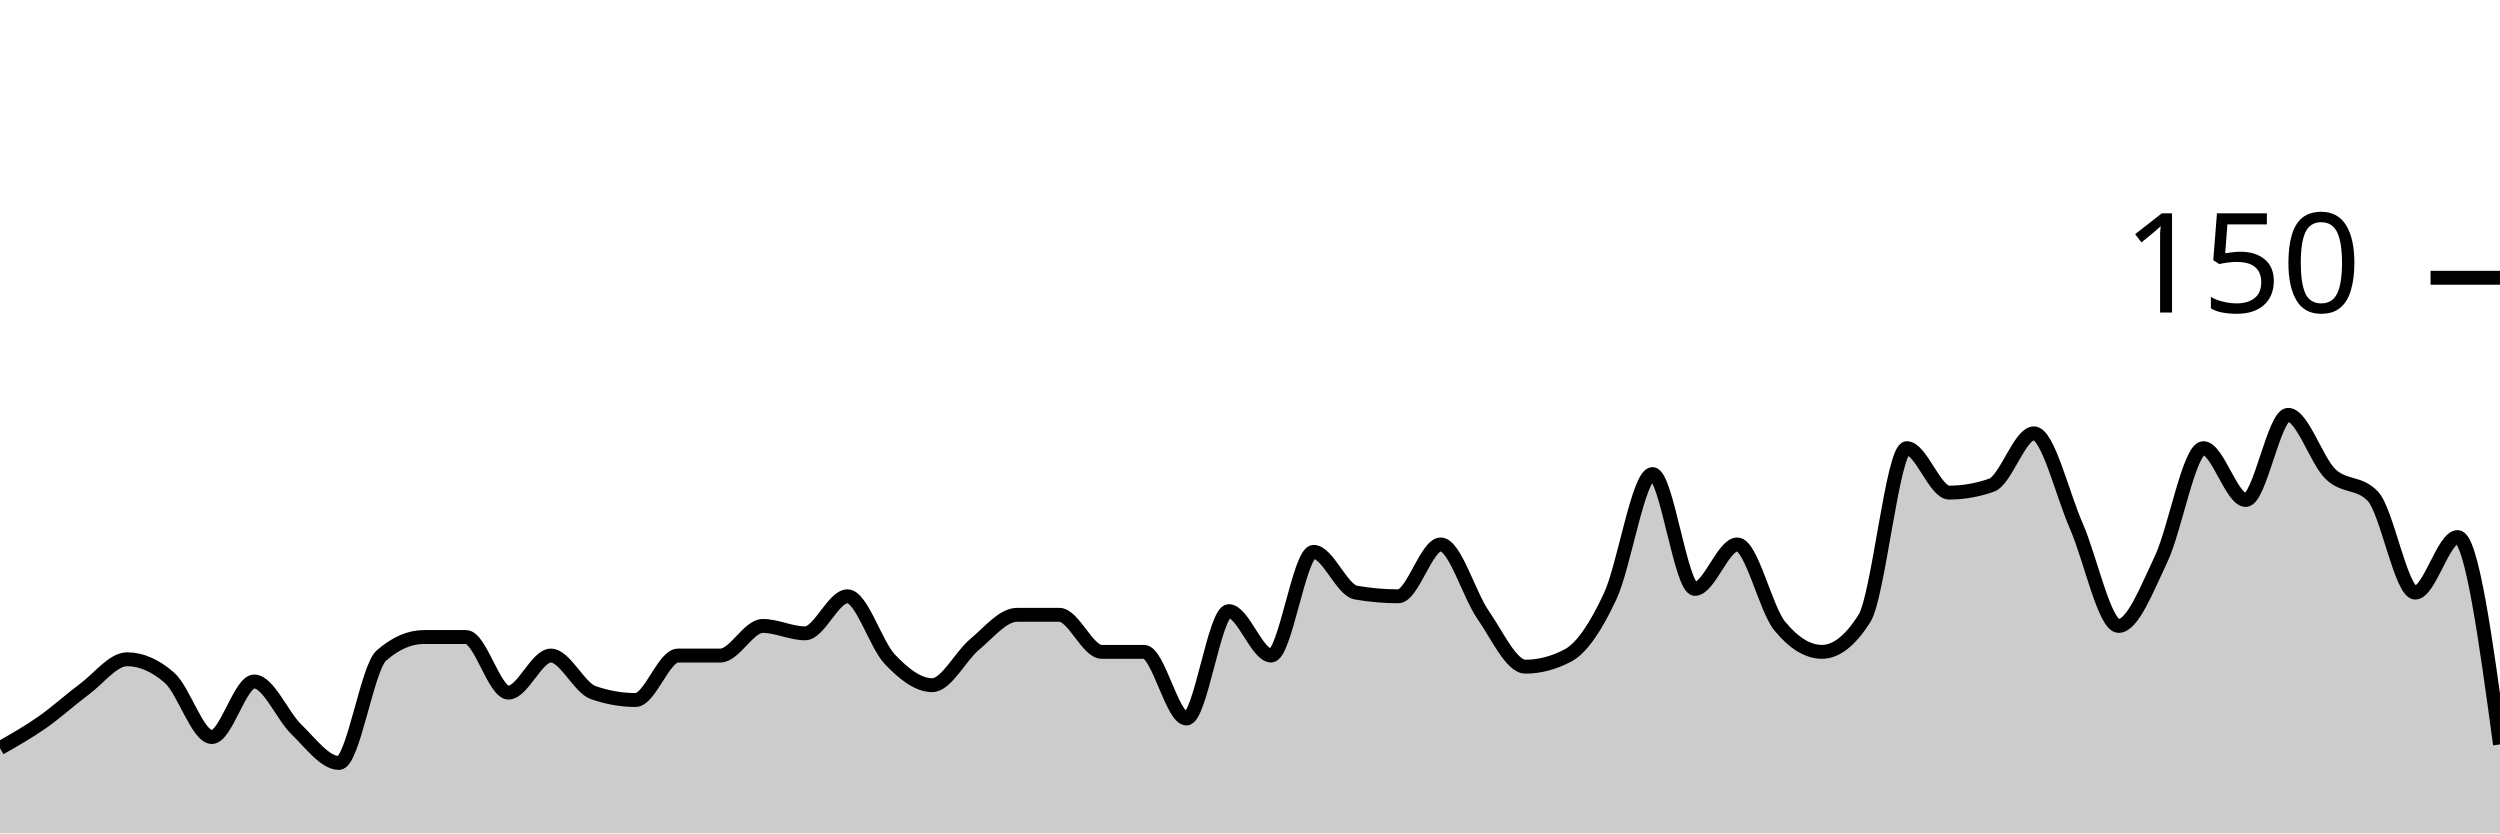
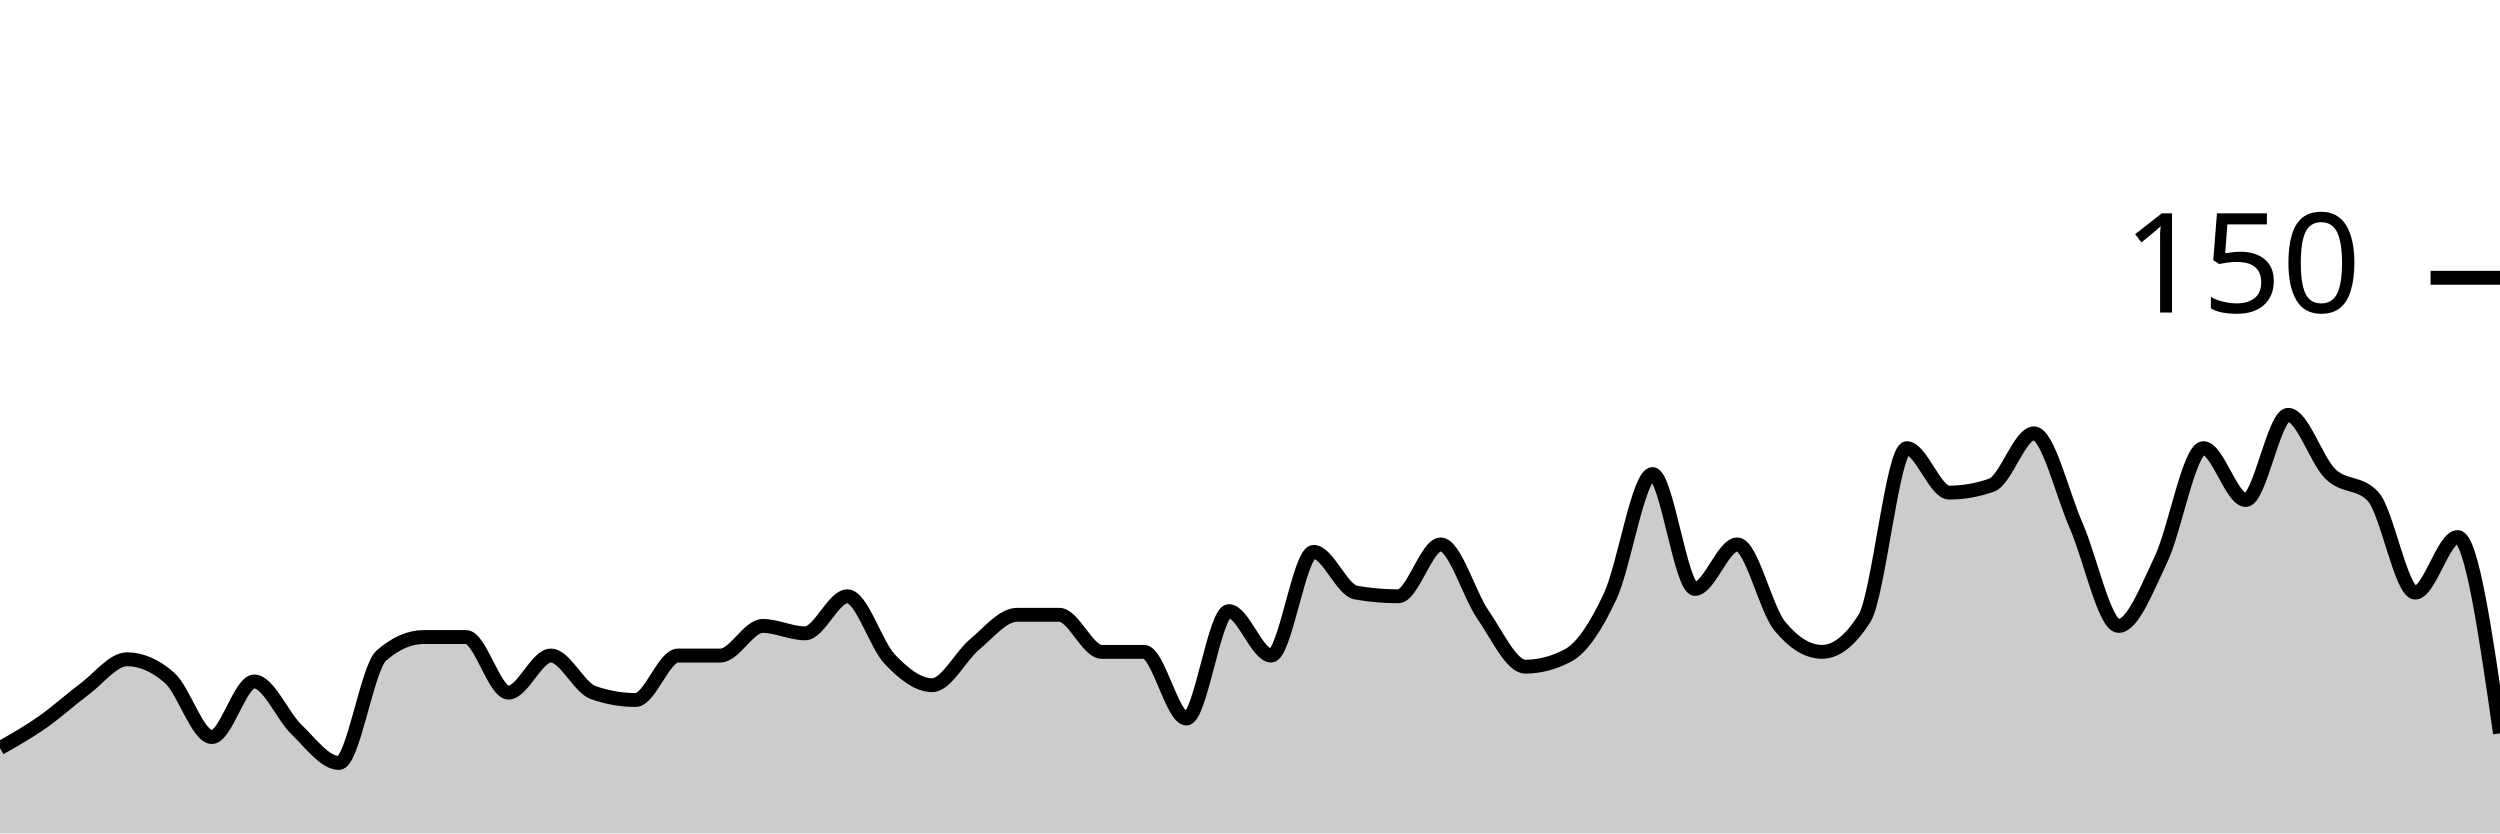
<svg xmlns="http://www.w3.org/2000/svg" viewBox="0 0 180 60">
  <g transform="translate(0,20)">
-     <path class="area" fill="rgba(0, 0, 0, 0.2)" d="M0,33.867C1.017,33.289,2.034,32.711,3.051,32C4.068,31.289,5.085,30.356,6.102,29.6C7.119,28.844,8.136,27.467,9.153,27.467C10.169,27.467,11.186,27.911,12.203,28.8C13.22,29.689,14.237,33.067,15.254,33.067C16.271,33.067,17.288,29.067,18.305,29.067C19.322,29.067,20.339,31.556,21.356,32.533C22.373,33.511,23.39,34.933,24.407,34.933C25.424,34.933,26.441,28.089,27.458,27.2C28.475,26.311,29.492,25.867,30.508,25.867C31.525,25.867,32.542,25.867,33.559,25.867C34.576,25.867,35.593,29.867,36.61,29.867C37.627,29.867,38.644,27.2,39.661,27.2C40.678,27.2,41.695,29.511,42.712,29.867C43.729,30.222,44.746,30.4,45.763,30.4C46.78,30.4,47.797,27.2,48.814,27.2C49.831,27.2,50.847,27.2,51.864,27.2C52.881,27.2,53.898,25.067,54.915,25.067C55.932,25.067,56.949,25.6,57.966,25.6C58.983,25.6,60,22.933,61.017,22.933C62.034,22.933,63.051,26.4,64.068,27.467C65.085,28.533,66.102,29.333,67.119,29.333C68.136,29.333,69.153,27.244,70.169,26.4C71.186,25.556,72.203,24.267,73.22,24.267C74.237,24.267,75.254,24.267,76.271,24.267C77.288,24.267,78.305,26.933,79.322,26.933C80.339,26.933,81.356,26.933,82.373,26.933C83.39,26.933,84.407,31.733,85.424,31.733C86.441,31.733,87.458,24,88.475,24C89.492,24,90.508,27.2,91.525,27.2C92.542,27.2,93.559,19.733,94.576,19.733C95.593,19.733,96.61,22.489,97.627,22.667C98.644,22.844,99.661,22.933,100.678,22.933C101.695,22.933,102.712,19.2,103.729,19.2C104.746,19.2,105.763,22.8,106.78,24.267C107.797,25.733,108.814,28,109.831,28C110.847,28,111.864,27.733,112.881,27.2C113.898,26.667,114.915,25.111,115.932,22.933C116.949,20.756,117.966,14.133,118.983,14.133C120,14.133,121.017,22.4,122.034,22.4C123.051,22.4,124.068,19.2,125.085,19.2C126.102,19.2,127.119,23.822,128.136,25.067C129.153,26.311,130.169,26.933,131.186,26.933C132.203,26.933,133.22,26.133,134.237,24.533C135.254,22.933,136.271,12.267,137.288,12.267C138.305,12.267,139.322,15.467,140.339,15.467C141.356,15.467,142.373,15.289,143.39,14.933C144.407,14.578,145.424,11.2,146.441,11.2C147.458,11.2,148.475,15.556,149.492,17.867C150.508,20.178,151.525,25.067,152.542,25.067C153.559,25.067,154.576,22.4,155.593,20.267C156.61,18.133,157.627,12.267,158.644,12.267C159.661,12.267,160.678,16,161.695,16C162.712,16,163.729,9.867,164.746,9.867C165.763,9.867,166.78,13.156,167.797,14.133C168.814,15.111,169.831,14.667,170.847,15.733C171.864,16.8,172.881,22.667,173.898,22.667C174.915,22.667,175.932,18.667,176.949,18.667C177.966,18.667,178.983,26.133,180,33.6L180,40C178.983,40,177.966,40,176.949,40C175.932,40,174.915,40,173.898,40C172.881,40,171.864,40,170.847,40C169.831,40,168.814,40,167.797,40C166.78,40,165.763,40,164.746,40C163.729,40,162.712,40,161.695,40C160.678,40,159.661,40,158.644,40C157.627,40,156.61,40,155.593,40C154.576,40,153.559,40,152.542,40C151.525,40,150.508,40,149.492,40C148.475,40,147.458,40,146.441,40C145.424,40,144.407,40,143.39,40C142.373,40,141.356,40,140.339,40C139.322,40,138.305,40,137.288,40C136.271,40,135.254,40,134.237,40C133.22,40,132.203,40,131.186,40C130.169,40,129.153,40,128.136,40C127.119,40,126.102,40,125.085,40C124.068,40,123.051,40,122.034,40C121.017,40,120,40,118.983,40C117.966,40,116.949,40,115.932,40C114.915,40,113.898,40,112.881,40C111.864,40,110.847,40,109.831,40C108.814,40,107.797,40,106.78,40C105.763,40,104.746,40,103.729,40C102.712,40,101.695,40,100.678,40C99.661,40,98.644,40,97.627,40C96.61,40,95.593,40,94.576,40C93.559,40,92.542,40,91.525,40C90.508,40,89.492,40,88.475,40C87.458,40,86.441,40,85.424,40C84.407,40,83.39,40,82.373,40C81.356,40,80.339,40,79.322,40C78.305,40,77.288,40,76.271,40C75.254,40,74.237,40,73.22,40C72.203,40,71.186,40,70.169,40C69.153,40,68.136,40,67.119,40C66.102,40,65.085,40,64.068,40C63.051,40,62.034,40,61.017,40C60,40,58.983,40,57.966,40C56.949,40,55.932,40,54.915,40C53.898,40,52.881,40,51.864,40C50.847,40,49.831,40,48.814,40C47.797,40,46.78,40,45.763,40C44.746,40,43.729,40,42.712,40C41.695,40,40.678,40,39.661,40C38.644,40,37.627,40,36.61,40C35.593,40,34.576,40,33.559,40C32.542,40,31.525,40,30.508,40C29.492,40,28.475,40,27.458,40C26.441,40,25.424,40,24.407,40C23.39,40,22.373,40,21.356,40C20.339,40,19.322,40,18.305,40C17.288,40,16.271,40,15.254,40C14.237,40,13.22,40,12.203,40C11.186,40,10.169,40,9.153,40C8.136,40,7.119,40,6.102,40C5.085,40,4.068,40,3.051,40C2.034,40,1.017,40,0,40Z" />
-     <path class="line" stroke="black" fill="none" d="M0,33.867C1.017,33.289,2.034,32.711,3.051,32C4.068,31.289,5.085,30.356,6.102,29.6C7.119,28.844,8.136,27.467,9.153,27.467C10.169,27.467,11.186,27.911,12.203,28.8C13.22,29.689,14.237,33.067,15.254,33.067C16.271,33.067,17.288,29.067,18.305,29.067C19.322,29.067,20.339,31.556,21.356,32.533C22.373,33.511,23.39,34.933,24.407,34.933C25.424,34.933,26.441,28.089,27.458,27.2C28.475,26.311,29.492,25.867,30.508,25.867C31.525,25.867,32.542,25.867,33.559,25.867C34.576,25.867,35.593,29.867,36.61,29.867C37.627,29.867,38.644,27.2,39.661,27.2C40.678,27.2,41.695,29.511,42.712,29.867C43.729,30.222,44.746,30.4,45.763,30.4C46.78,30.4,47.797,27.2,48.814,27.2C49.831,27.2,50.847,27.2,51.864,27.2C52.881,27.2,53.898,25.067,54.915,25.067C55.932,25.067,56.949,25.6,57.966,25.6C58.983,25.6,60,22.933,61.017,22.933C62.034,22.933,63.051,26.4,64.068,27.467C65.085,28.533,66.102,29.333,67.119,29.333C68.136,29.333,69.153,27.244,70.169,26.4C71.186,25.556,72.203,24.267,73.22,24.267C74.237,24.267,75.254,24.267,76.271,24.267C77.288,24.267,78.305,26.933,79.322,26.933C80.339,26.933,81.356,26.933,82.373,26.933C83.39,26.933,84.407,31.733,85.424,31.733C86.441,31.733,87.458,24,88.475,24C89.492,24,90.508,27.2,91.525,27.2C92.542,27.2,93.559,19.733,94.576,19.733C95.593,19.733,96.61,22.489,97.627,22.667C98.644,22.844,99.661,22.933,100.678,22.933C101.695,22.933,102.712,19.2,103.729,19.2C104.746,19.2,105.763,22.8,106.78,24.267C107.797,25.733,108.814,28,109.831,28C110.847,28,111.864,27.733,112.881,27.2C113.898,26.667,114.915,25.111,115.932,22.933C116.949,20.756,117.966,14.133,118.983,14.133C120,14.133,121.017,22.4,122.034,22.4C123.051,22.4,124.068,19.2,125.085,19.2C126.102,19.2,127.119,23.822,128.136,25.067C129.153,26.311,130.169,26.933,131.186,26.933C132.203,26.933,133.22,26.133,134.237,24.533C135.254,22.933,136.271,12.267,137.288,12.267C138.305,12.267,139.322,15.467,140.339,15.467C141.356,15.467,142.373,15.289,143.39,14.933C144.407,14.578,145.424,11.2,146.441,11.2C147.458,11.2,148.475,15.556,149.492,17.867C150.508,20.178,151.525,25.067,152.542,25.067C153.559,25.067,154.576,22.4,155.593,20.267C156.61,18.133,157.627,12.267,158.644,12.267C159.661,12.267,160.678,16,161.695,16C162.712,16,163.729,9.867,164.746,9.867C165.763,9.867,166.78,13.156,167.797,14.133C168.814,15.111,169.831,14.667,170.847,15.733C171.864,16.8,172.881,22.667,173.898,22.667C174.915,22.667,175.932,18.667,176.949,18.667C177.966,18.667,178.983,26.133,180,33.6" />
+     <path class="area" fill="rgba(0, 0, 0, 0.2)" d="M0,33.867C1.017,33.289,2.034,32.711,3.051,32C4.068,31.289,5.085,30.356,6.102,29.6C7.119,28.844,8.136,27.467,9.153,27.467C10.169,27.467,11.186,27.911,12.203,28.8C13.22,29.689,14.237,33.067,15.254,33.067C16.271,33.067,17.288,29.067,18.305,29.067C19.322,29.067,20.339,31.556,21.356,32.533C22.373,33.511,23.39,34.933,24.407,34.933C25.424,34.933,26.441,28.089,27.458,27.2C28.475,26.311,29.492,25.867,30.508,25.867C31.525,25.867,32.542,25.867,33.559,25.867C34.576,25.867,35.593,29.867,36.61,29.867C37.627,29.867,38.644,27.2,39.661,27.2C40.678,27.2,41.695,29.511,42.712,29.867C43.729,30.222,44.746,30.4,45.763,30.4C46.78,30.4,47.797,27.2,48.814,27.2C49.831,27.2,50.847,27.2,51.864,27.2C52.881,27.2,53.898,25.067,54.915,25.067C55.932,25.067,56.949,25.6,57.966,25.6C58.983,25.6,60,22.933,61.017,22.933C62.034,22.933,63.051,26.4,64.068,27.467C65.085,28.533,66.102,29.333,67.119,29.333C68.136,29.333,69.153,27.244,70.169,26.4C71.186,25.556,72.203,24.267,73.22,24.267C74.237,24.267,75.254,24.267,76.271,24.267C77.288,24.267,78.305,26.933,79.322,26.933C80.339,26.933,81.356,26.933,82.373,26.933C83.39,26.933,84.407,31.733,85.424,31.733C86.441,31.733,87.458,24,88.475,24C89.492,24,90.508,27.2,91.525,27.2C92.542,27.2,93.559,19.733,94.576,19.733C95.593,19.733,96.61,22.489,97.627,22.667C98.644,22.844,99.661,22.933,100.678,22.933C101.695,22.933,102.712,19.2,103.729,19.2C104.746,19.2,105.763,22.8,106.78,24.267C107.797,25.733,108.814,28,109.831,28C110.847,28,111.864,27.733,112.881,27.2C113.898,26.667,114.915,25.111,115.932,22.933C116.949,20.756,117.966,14.133,118.983,14.133C120,14.133,121.017,22.4,122.034,22.4C123.051,22.4,124.068,19.2,125.085,19.2C126.102,19.2,127.119,23.822,128.136,25.067C129.153,26.311,130.169,26.933,131.186,26.933C132.203,26.933,133.22,26.133,134.237,24.533C135.254,22.933,136.271,12.267,137.288,12.267C138.305,12.267,139.322,15.467,140.339,15.467C141.356,15.467,142.373,15.289,143.39,14.933C144.407,14.578,145.424,11.2,146.441,11.2C147.458,11.2,148.475,15.556,149.492,17.867C150.508,20.178,151.525,25.067,152.542,25.067C153.559,25.067,154.576,22.4,155.593,20.267C156.61,18.133,157.627,12.267,158.644,12.267C159.661,12.267,160.678,16,161.695,16C162.712,16,163.729,9.867,164.746,9.867C165.763,9.867,166.78,13.156,167.797,14.133C168.814,15.111,169.831,14.667,170.847,15.733C171.864,16.8,172.881,22.667,173.898,22.667C174.915,22.667,175.932,18.667,176.949,18.667C177.966,18.667,178.983,25.733,180,32.8L180,40C178.983,40,177.966,40,176.949,40C175.932,40,174.915,40,173.898,40C172.881,40,171.864,40,170.847,40C169.831,40,168.814,40,167.797,40C166.78,40,165.763,40,164.746,40C163.729,40,162.712,40,161.695,40C160.678,40,159.661,40,158.644,40C157.627,40,156.61,40,155.593,40C154.576,40,153.559,40,152.542,40C151.525,40,150.508,40,149.492,40C148.475,40,147.458,40,146.441,40C145.424,40,144.407,40,143.39,40C142.373,40,141.356,40,140.339,40C139.322,40,138.305,40,137.288,40C136.271,40,135.254,40,134.237,40C133.22,40,132.203,40,131.186,40C130.169,40,129.153,40,128.136,40C127.119,40,126.102,40,125.085,40C124.068,40,123.051,40,122.034,40C121.017,40,120,40,118.983,40C117.966,40,116.949,40,115.932,40C114.915,40,113.898,40,112.881,40C111.864,40,110.847,40,109.831,40C108.814,40,107.797,40,106.78,40C105.763,40,104.746,40,103.729,40C102.712,40,101.695,40,100.678,40C99.661,40,98.644,40,97.627,40C96.61,40,95.593,40,94.576,40C93.559,40,92.542,40,91.525,40C90.508,40,89.492,40,88.475,40C87.458,40,86.441,40,85.424,40C84.407,40,83.39,40,82.373,40C81.356,40,80.339,40,79.322,40C78.305,40,77.288,40,76.271,40C75.254,40,74.237,40,73.22,40C72.203,40,71.186,40,70.169,40C69.153,40,68.136,40,67.119,40C66.102,40,65.085,40,64.068,40C63.051,40,62.034,40,61.017,40C60,40,58.983,40,57.966,40C56.949,40,55.932,40,54.915,40C53.898,40,52.881,40,51.864,40C50.847,40,49.831,40,48.814,40C47.797,40,46.78,40,45.763,40C44.746,40,43.729,40,42.712,40C41.695,40,40.678,40,39.661,40C38.644,40,37.627,40,36.61,40C35.593,40,34.576,40,33.559,40C32.542,40,31.525,40,30.508,40C29.492,40,28.475,40,27.458,40C26.441,40,25.424,40,24.407,40C23.39,40,22.373,40,21.356,40C20.339,40,19.322,40,18.305,40C17.288,40,16.271,40,15.254,40C14.237,40,13.22,40,12.203,40C11.186,40,10.169,40,9.153,40C8.136,40,7.119,40,6.102,40C5.085,40,4.068,40,3.051,40C2.034,40,1.017,40,0,40Z" />
+     <path class="line" stroke="black" fill="none" d="M0,33.867C1.017,33.289,2.034,32.711,3.051,32C4.068,31.289,5.085,30.356,6.102,29.6C7.119,28.844,8.136,27.467,9.153,27.467C10.169,27.467,11.186,27.911,12.203,28.8C13.22,29.689,14.237,33.067,15.254,33.067C16.271,33.067,17.288,29.067,18.305,29.067C19.322,29.067,20.339,31.556,21.356,32.533C22.373,33.511,23.39,34.933,24.407,34.933C25.424,34.933,26.441,28.089,27.458,27.2C28.475,26.311,29.492,25.867,30.508,25.867C31.525,25.867,32.542,25.867,33.559,25.867C34.576,25.867,35.593,29.867,36.61,29.867C37.627,29.867,38.644,27.2,39.661,27.2C40.678,27.2,41.695,29.511,42.712,29.867C43.729,30.222,44.746,30.4,45.763,30.4C46.78,30.4,47.797,27.2,48.814,27.2C49.831,27.2,50.847,27.2,51.864,27.2C52.881,27.2,53.898,25.067,54.915,25.067C55.932,25.067,56.949,25.6,57.966,25.6C58.983,25.6,60,22.933,61.017,22.933C62.034,22.933,63.051,26.4,64.068,27.467C65.085,28.533,66.102,29.333,67.119,29.333C68.136,29.333,69.153,27.244,70.169,26.4C71.186,25.556,72.203,24.267,73.22,24.267C74.237,24.267,75.254,24.267,76.271,24.267C77.288,24.267,78.305,26.933,79.322,26.933C80.339,26.933,81.356,26.933,82.373,26.933C83.39,26.933,84.407,31.733,85.424,31.733C86.441,31.733,87.458,24,88.475,24C89.492,24,90.508,27.2,91.525,27.2C92.542,27.2,93.559,19.733,94.576,19.733C95.593,19.733,96.61,22.489,97.627,22.667C98.644,22.844,99.661,22.933,100.678,22.933C101.695,22.933,102.712,19.2,103.729,19.2C104.746,19.2,105.763,22.8,106.78,24.267C107.797,25.733,108.814,28,109.831,28C110.847,28,111.864,27.733,112.881,27.2C113.898,26.667,114.915,25.111,115.932,22.933C116.949,20.756,117.966,14.133,118.983,14.133C120,14.133,121.017,22.4,122.034,22.4C123.051,22.4,124.068,19.2,125.085,19.2C126.102,19.2,127.119,23.822,128.136,25.067C129.153,26.311,130.169,26.933,131.186,26.933C132.203,26.933,133.22,26.133,134.237,24.533C135.254,22.933,136.271,12.267,137.288,12.267C138.305,12.267,139.322,15.467,140.339,15.467C141.356,15.467,142.373,15.289,143.39,14.933C144.407,14.578,145.424,11.2,146.441,11.2C147.458,11.2,148.475,15.556,149.492,17.867C150.508,20.178,151.525,25.067,152.542,25.067C153.559,25.067,154.576,22.4,155.593,20.267C156.61,18.133,157.627,12.267,158.644,12.267C159.661,12.267,160.678,16,161.695,16C162.712,16,163.729,9.867,164.746,9.867C165.763,9.867,166.78,13.156,167.797,14.133C168.814,15.111,169.831,14.667,170.847,15.733C171.864,16.8,172.881,22.667,173.898,22.667C174.915,22.667,175.932,18.667,176.949,18.667C177.966,18.667,178.983,25.733,180,32.8" />
    <path class="axis-ceiling" stroke-width="1" stroke="black" fill="none" d="M175,0L180,0" />
    <text class="axis-ceiling-label" font-family="sans-serif" text-anchor="end" font-size="10px" x="170" y="2.5">150</text>
  </g>
</svg>
